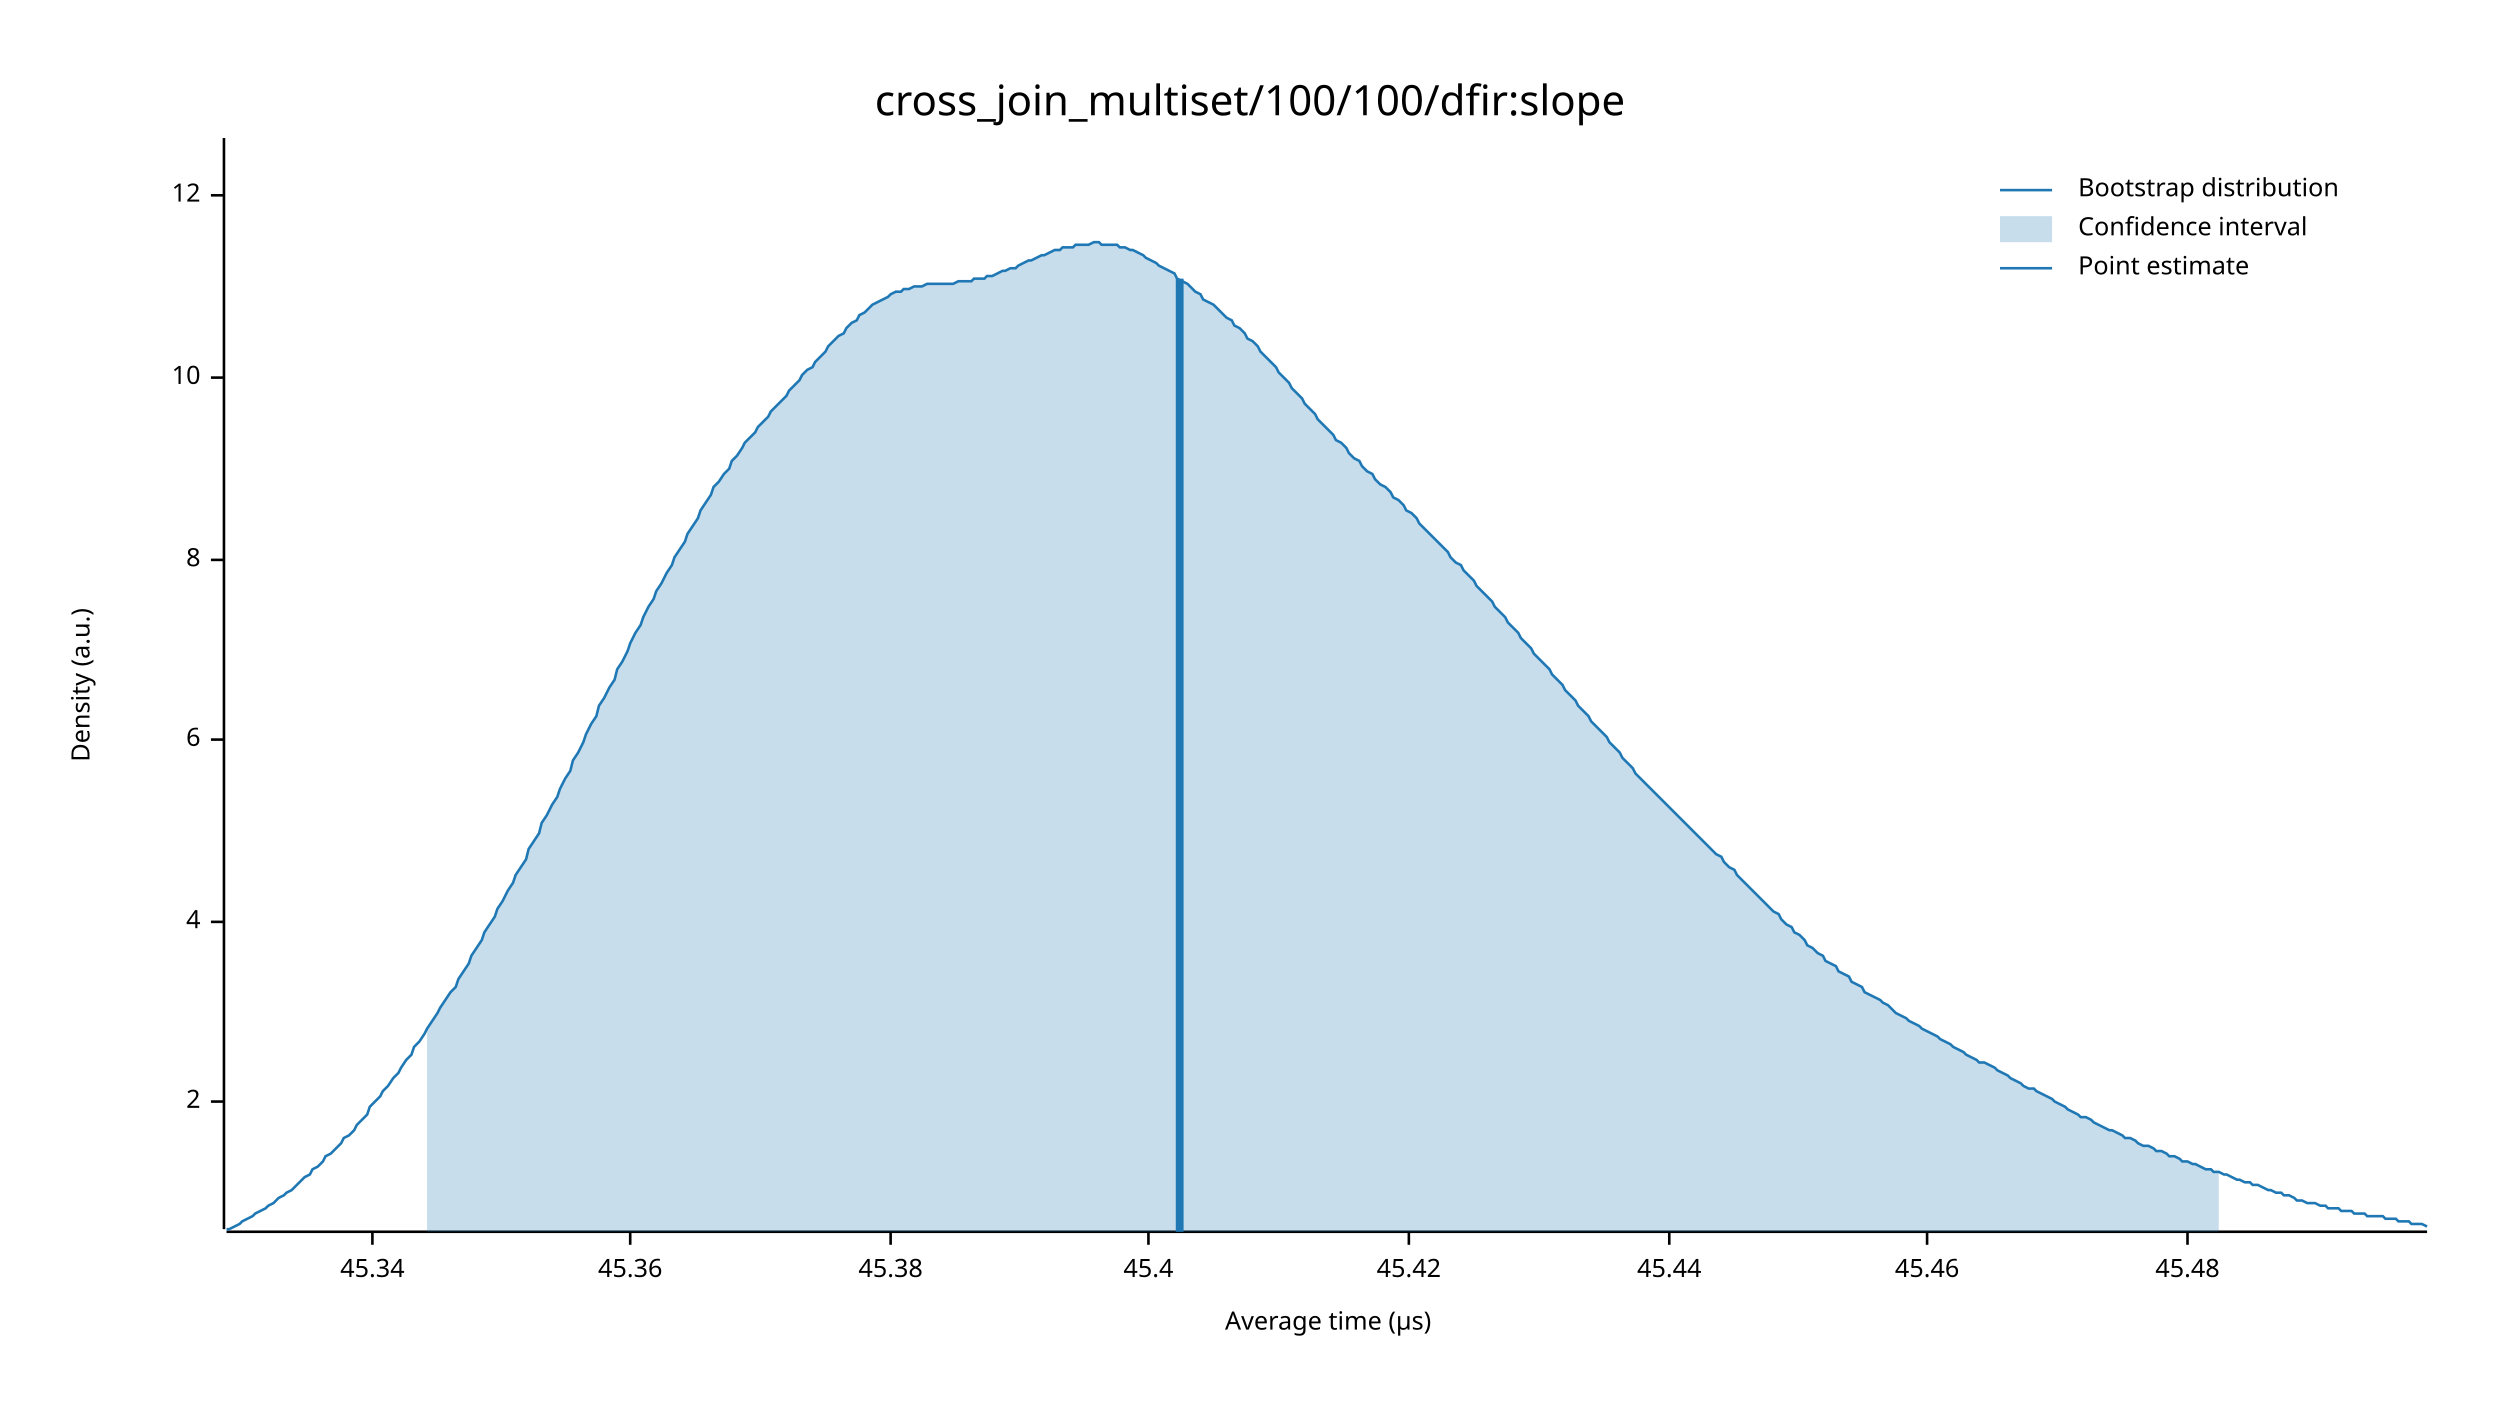
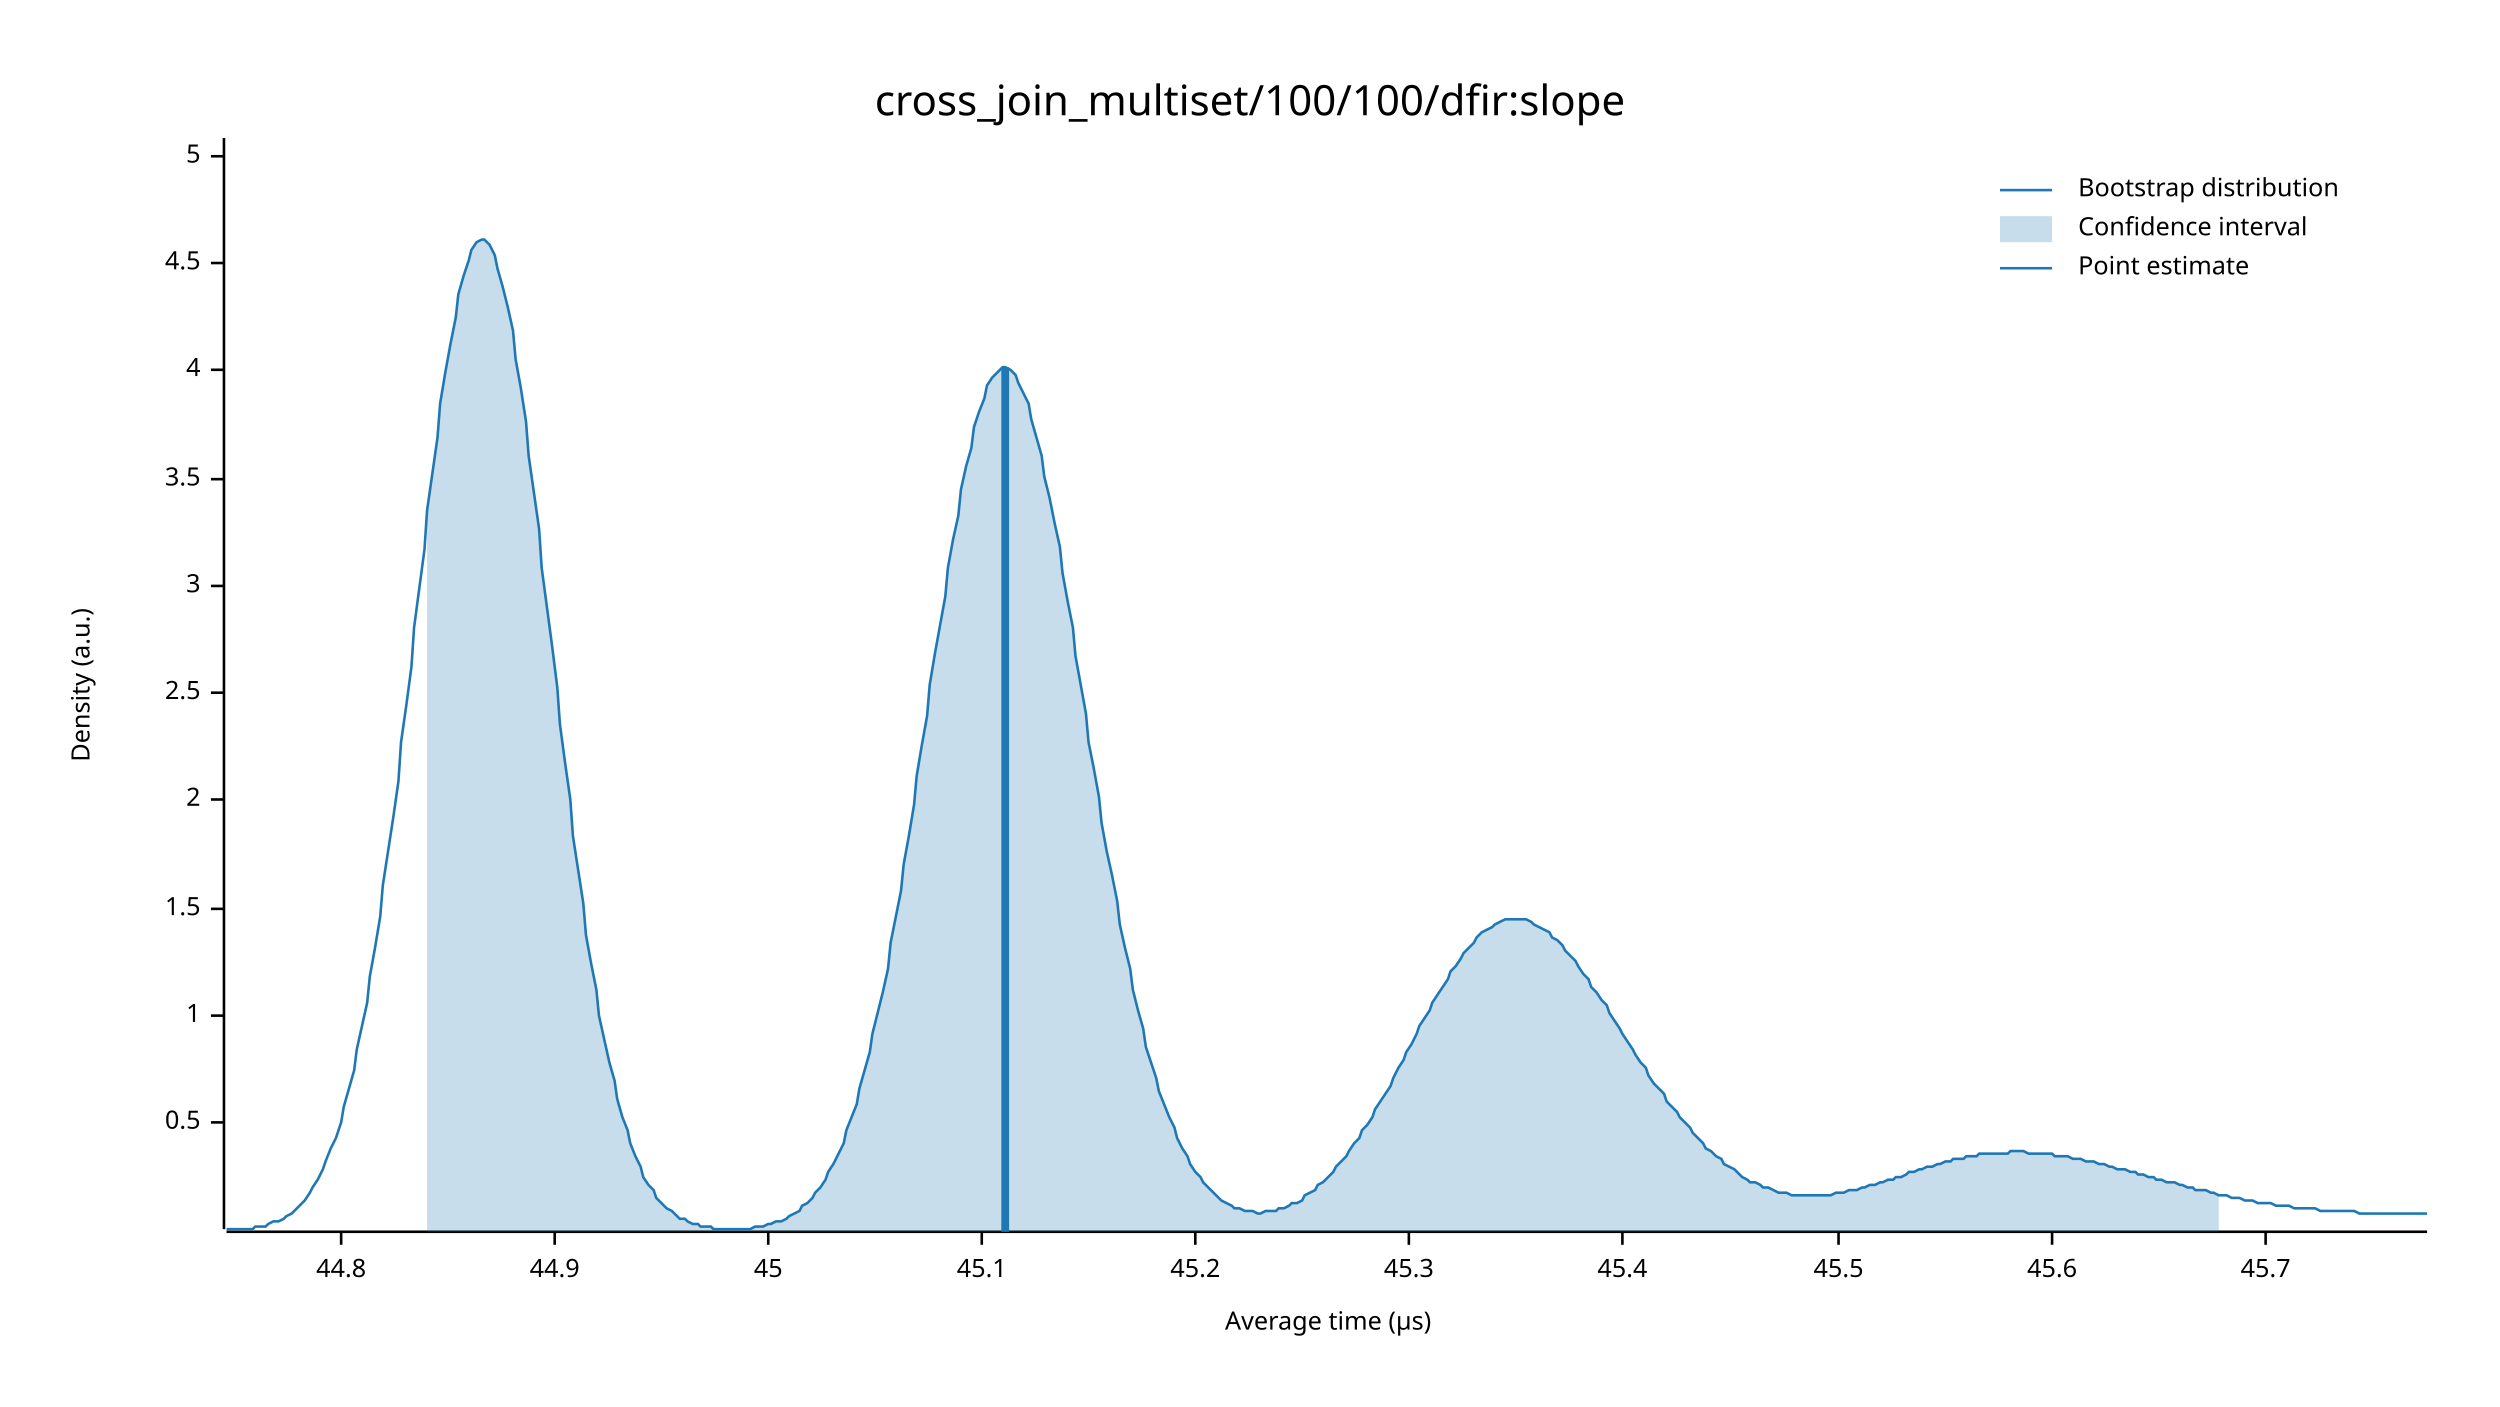
<svg xmlns="http://www.w3.org/2000/svg" width="960" height="540" viewBox="0 0 960 540">
  <text x="480" y="32" dy="0.76em" text-anchor="middle" font-family="sans-serif" font-size="16.129" opacity="1" fill="#000000">
cross_join_multiset/100/100/dfir:slope
</text>
  <text x="27" y="263" dy="0.76em" text-anchor="middle" font-family="sans-serif" font-size="9.677" opacity="1" fill="#000000" transform="rotate(270, 27, 263)">
Density (a.u.)
</text>
  <text x="510" y="513" dy="-0.5ex" text-anchor="middle" font-family="sans-serif" font-size="9.677" opacity="1" fill="#000000">
Average time (µs)
</text>
  <polyline fill="none" opacity="1" stroke="#000000" stroke-width="1" points="86,53 86,472 " />
-   <text x="77" y="423" dy="0.5ex" text-anchor="end" font-family="sans-serif" font-size="9.677" opacity="1" fill="#000000">
+   <text x="77" y="431" dy="0.5ex" text-anchor="end" font-family="sans-serif" font-size="9.677" opacity="1" fill="#000000">
+ 0.5
+ </text>
+   <polyline fill="none" opacity="1" stroke="#000000" stroke-width="1" points="81,431 86,431 " />
+   <text x="77" y="390" dy="0.5ex" text-anchor="end" font-family="sans-serif" font-size="9.677" opacity="1" fill="#000000">
+ 1
+ </text>
+   <polyline fill="none" opacity="1" stroke="#000000" stroke-width="1" points="81,390 86,390 " />
+   <text x="77" y="349" dy="0.5ex" text-anchor="end" font-family="sans-serif" font-size="9.677" opacity="1" fill="#000000">
+ 1.5
+ </text>
+   <polyline fill="none" opacity="1" stroke="#000000" stroke-width="1" points="81,349 86,349 " />
+   <text x="77" y="307" dy="0.5ex" text-anchor="end" font-family="sans-serif" font-size="9.677" opacity="1" fill="#000000">
2
</text>
-   <polyline fill="none" opacity="1" stroke="#000000" stroke-width="1" points="81,423 86,423 " />
-   <text x="77" y="354" dy="0.5ex" text-anchor="end" font-family="sans-serif" font-size="9.677" opacity="1" fill="#000000">
+   <polyline fill="none" opacity="1" stroke="#000000" stroke-width="1" points="81,307 86,307 " />
+   <text x="77" y="266" dy="0.5ex" text-anchor="end" font-family="sans-serif" font-size="9.677" opacity="1" fill="#000000">
+ 2.5
+ </text>
+   <polyline fill="none" opacity="1" stroke="#000000" stroke-width="1" points="81,266 86,266 " />
+   <text x="77" y="225" dy="0.5ex" text-anchor="end" font-family="sans-serif" font-size="9.677" opacity="1" fill="#000000">
+ 3
+ </text>
+   <polyline fill="none" opacity="1" stroke="#000000" stroke-width="1" points="81,225 86,225 " />
+   <text x="77" y="184" dy="0.5ex" text-anchor="end" font-family="sans-serif" font-size="9.677" opacity="1" fill="#000000">
+ 3.5
+ </text>
+   <polyline fill="none" opacity="1" stroke="#000000" stroke-width="1" points="81,184 86,184 " />
+   <text x="77" y="142" dy="0.5ex" text-anchor="end" font-family="sans-serif" font-size="9.677" opacity="1" fill="#000000">
4
</text>
-   <polyline fill="none" opacity="1" stroke="#000000" stroke-width="1" points="81,354 86,354 " />
-   <text x="77" y="284" dy="0.5ex" text-anchor="end" font-family="sans-serif" font-size="9.677" opacity="1" fill="#000000">
- 6
+   <polyline fill="none" opacity="1" stroke="#000000" stroke-width="1" points="81,142 86,142 " />
+   <text x="77" y="101" dy="0.5ex" text-anchor="end" font-family="sans-serif" font-size="9.677" opacity="1" fill="#000000">
+ 4.5
</text>
-   <polyline fill="none" opacity="1" stroke="#000000" stroke-width="1" points="81,284 86,284 " />
-   <text x="77" y="215" dy="0.5ex" text-anchor="end" font-family="sans-serif" font-size="9.677" opacity="1" fill="#000000">
- 8
+   <polyline fill="none" opacity="1" stroke="#000000" stroke-width="1" points="81,101 86,101 " />
+   <text x="77" y="60" dy="0.5ex" text-anchor="end" font-family="sans-serif" font-size="9.677" opacity="1" fill="#000000">
+ 5
</text>
-   <polyline fill="none" opacity="1" stroke="#000000" stroke-width="1" points="81,215 86,215 " />
-   <text x="77" y="145" dy="0.5ex" text-anchor="end" font-family="sans-serif" font-size="9.677" opacity="1" fill="#000000">
- 10
+   <polyline fill="none" opacity="1" stroke="#000000" stroke-width="1" points="81,60 86,60 " />
+   <polyline fill="none" opacity="1" stroke="#000000" stroke-width="1" points="87,473 932,473 " />
+   <text x="131" y="483" dy="0.76em" text-anchor="middle" font-family="sans-serif" font-size="9.677" opacity="1" fill="#000000">
+ 44.8
</text>
-   <polyline fill="none" opacity="1" stroke="#000000" stroke-width="1" points="81,145 86,145 " />
-   <text x="77" y="75" dy="0.5ex" text-anchor="end" font-family="sans-serif" font-size="9.677" opacity="1" fill="#000000">
- 12
+   <polyline fill="none" opacity="1" stroke="#000000" stroke-width="1" points="131,473 131,478 " />
+   <text x="213" y="483" dy="0.76em" text-anchor="middle" font-family="sans-serif" font-size="9.677" opacity="1" fill="#000000">
+ 44.9
</text>
-   <polyline fill="none" opacity="1" stroke="#000000" stroke-width="1" points="81,75 86,75 " />
-   <polyline fill="none" opacity="1" stroke="#000000" stroke-width="1" points="87,473 932,473 " />
-   <text x="143" y="483" dy="0.76em" text-anchor="middle" font-family="sans-serif" font-size="9.677" opacity="1" fill="#000000">
- 45.34
+   <polyline fill="none" opacity="1" stroke="#000000" stroke-width="1" points="213,473 213,478 " />
+   <text x="295" y="483" dy="0.76em" text-anchor="middle" font-family="sans-serif" font-size="9.677" opacity="1" fill="#000000">
+ 45
</text>
-   <polyline fill="none" opacity="1" stroke="#000000" stroke-width="1" points="143,473 143,478 " />
-   <text x="242" y="483" dy="0.76em" text-anchor="middle" font-family="sans-serif" font-size="9.677" opacity="1" fill="#000000">
- 45.36
+   <polyline fill="none" opacity="1" stroke="#000000" stroke-width="1" points="295,473 295,478 " />
+   <text x="377" y="483" dy="0.76em" text-anchor="middle" font-family="sans-serif" font-size="9.677" opacity="1" fill="#000000">
+ 45.1
</text>
-   <polyline fill="none" opacity="1" stroke="#000000" stroke-width="1" points="242,473 242,478 " />
-   <text x="342" y="483" dy="0.76em" text-anchor="middle" font-family="sans-serif" font-size="9.677" opacity="1" fill="#000000">
- 45.38
+   <polyline fill="none" opacity="1" stroke="#000000" stroke-width="1" points="377,473 377,478 " />
+   <text x="459" y="483" dy="0.76em" text-anchor="middle" font-family="sans-serif" font-size="9.677" opacity="1" fill="#000000">
+ 45.2
</text>
-   <polyline fill="none" opacity="1" stroke="#000000" stroke-width="1" points="342,473 342,478 " />
-   <text x="441" y="483" dy="0.76em" text-anchor="middle" font-family="sans-serif" font-size="9.677" opacity="1" fill="#000000">
+   <polyline fill="none" opacity="1" stroke="#000000" stroke-width="1" points="459,473 459,478 " />
+   <text x="541" y="483" dy="0.76em" text-anchor="middle" font-family="sans-serif" font-size="9.677" opacity="1" fill="#000000">
+ 45.3
+ </text>
+   <polyline fill="none" opacity="1" stroke="#000000" stroke-width="1" points="541,473 541,478 " />
+   <text x="623" y="483" dy="0.76em" text-anchor="middle" font-family="sans-serif" font-size="9.677" opacity="1" fill="#000000">
45.4
</text>
-   <polyline fill="none" opacity="1" stroke="#000000" stroke-width="1" points="441,473 441,478 " />
-   <text x="541" y="483" dy="0.76em" text-anchor="middle" font-family="sans-serif" font-size="9.677" opacity="1" fill="#000000">
- 45.42
+   <polyline fill="none" opacity="1" stroke="#000000" stroke-width="1" points="623,473 623,478 " />
+   <text x="706" y="483" dy="0.76em" text-anchor="middle" font-family="sans-serif" font-size="9.677" opacity="1" fill="#000000">
+ 45.5
</text>
-   <polyline fill="none" opacity="1" stroke="#000000" stroke-width="1" points="541,473 541,478 " />
-   <text x="641" y="483" dy="0.76em" text-anchor="middle" font-family="sans-serif" font-size="9.677" opacity="1" fill="#000000">
- 45.44
+   <polyline fill="none" opacity="1" stroke="#000000" stroke-width="1" points="706,473 706,478 " />
+   <text x="788" y="483" dy="0.76em" text-anchor="middle" font-family="sans-serif" font-size="9.677" opacity="1" fill="#000000">
+ 45.6
</text>
-   <polyline fill="none" opacity="1" stroke="#000000" stroke-width="1" points="641,473 641,478 " />
-   <text x="740" y="483" dy="0.76em" text-anchor="middle" font-family="sans-serif" font-size="9.677" opacity="1" fill="#000000">
- 45.46
+   <polyline fill="none" opacity="1" stroke="#000000" stroke-width="1" points="788,473 788,478 " />
+   <text x="870" y="483" dy="0.76em" text-anchor="middle" font-family="sans-serif" font-size="9.677" opacity="1" fill="#000000">
+ 45.7
</text>
-   <polyline fill="none" opacity="1" stroke="#000000" stroke-width="1" points="740,473 740,478 " />
-   <text x="840" y="483" dy="0.76em" text-anchor="middle" font-family="sans-serif" font-size="9.677" opacity="1" fill="#000000">
- 45.48
- </text>
-   <polyline fill="none" opacity="1" stroke="#000000" stroke-width="1" points="840,473 840,478 " />
-   <polyline fill="none" opacity="1" stroke="#1F78B4" stroke-width="1" points="87,472 88,472 90,471 92,470 93,469 95,468 97,467 98,466 100,465 102,464 103,463 105,462 107,460 109,459 110,458 112,457 114,455 115,454 117,452 119,451 120,449 122,448 124,446 125,444 127,443 129,441 131,439 132,437 134,436 136,434 137,432 139,430 141,428 142,425 144,423 146,421 147,419 149,417 151,414 153,412 154,410 156,407 158,405 159,402 161,400 163,397 164,395 166,392 168,389 169,387 171,384 173,381 175,379 176,376 178,373 180,370 181,367 183,364 185,361 186,358 188,355 190,352 191,349 193,346 195,342 197,339 198,336 200,333 202,330 203,326 205,323 207,320 208,316 210,313 212,309 214,306 215,303 217,299 219,296 220,292 222,289 224,285 225,282 227,278 229,275 230,271 232,268 234,264 236,261 237,257 239,254 241,250 242,247 244,243 246,240 247,237 249,233 251,230 252,227 254,224 256,220 258,217 259,214 261,211 263,208 264,205 266,202 268,199 269,196 271,193 273,190 274,187 276,185 278,182 280,180 281,177 283,175 285,172 286,170 288,168 290,166 291,164 293,162 295,160 296,158 298,156 300,154 302,152 303,150 305,148 307,146 308,144 310,142 312,141 313,139 315,137 317,135 318,133 320,131 322,129 324,128 325,126 327,124 329,123 330,121 332,120 334,118 335,117 337,116 339,115 341,114 342,113 344,112 346,112 347,111 349,111 351,110 352,110 354,110 356,109 357,109 359,109 361,109 363,109 364,109 366,109 368,108 369,108 371,108 373,108 374,107 376,107 378,107 379,106 381,106 383,105 385,104 386,104 388,103 390,103 391,102 393,101 395,100 396,100 398,99 400,98 401,98 403,97 405,96 407,96 408,95 410,95 412,95 413,94 415,94 417,94 418,94 420,93 422,93 423,94 425,94 427,94 429,94 430,95 432,95 434,96 435,96 437,97 439,98 440,99 442,100 444,101 445,102 447,103 449,104 451,105 452,107 454,108 456,109 457,110 459,112 461,113 462,115 464,116 466,117 468,119 469,120 471,122 473,123 474,125 476,126 478,128 479,130 481,131 483,133 484,135 486,137 488,139 490,141 491,143 493,145 495,147 496,149 498,151 500,153 501,155 503,157 505,159 506,161 508,163 510,165 512,167 513,169 515,170 517,172 518,174 520,176 522,177 523,179 525,181 527,182 528,184 530,186 532,187 534,189 535,191 537,192 539,194 540,196 542,197 544,199 545,201 547,203 549,205 550,206 552,208 554,210 556,212 557,214 559,216 561,217 562,219 564,221 566,223 567,225 569,227 571,229 573,231 574,233 576,235 578,237 579,239 581,241 583,243 584,245 586,247 588,249 589,251 591,253 593,255 595,257 596,259 598,261 600,263 601,265 603,267 605,269 606,271 608,273 610,275 611,277 613,279 615,281 617,283 618,285 620,287 622,289 623,291 625,293 627,295 628,297 630,299 632,301 633,302 635,304 637,306 639,308 640,309 642,311 644,313 645,314 647,316 649,318 650,319 652,321 654,323 655,324 657,326 659,328 661,329 662,331 664,333 666,334 667,336 669,338 671,340 672,341 674,343 676,345 677,346 679,348 681,350 683,351 684,353 686,355 688,356 689,358 691,359 693,361 694,363 696,364 698,366 700,367 701,369 703,370 705,371 706,373 708,374 710,375 711,377 713,378 715,379 716,381 718,382 720,383 722,384 723,385 725,386 727,388 728,389 730,390 732,391 733,392 735,393 737,394 738,395 740,396 742,397 744,398 745,399 747,400 749,401 750,402 752,403 754,404 755,405 757,406 759,407 760,408 762,408 764,409 766,410 767,411 769,412 771,413 772,414 774,415 776,416 777,417 779,418 781,418 782,419 784,420 786,421 788,422 789,423 791,424 793,425 794,426 796,427 798,428 799,429 801,429 803,430 804,431 806,432 808,433 810,434 811,434 813,435 815,436 816,437 818,437 820,438 821,439 823,440 825,440 827,441 828,442 830,442 832,443 833,444 835,444 837,445 838,446 840,446 842,447 843,447 845,448 847,449 849,449 850,450 852,450 854,451 855,451 857,452 859,453 860,453 862,454 864,454 865,455 867,455 869,456 871,457 872,457 874,458 876,458 877,459 879,459 881,460 882,461 884,461 886,462 887,462 889,462 891,463 893,463 894,464 896,464 898,464 899,465 901,465 903,465 904,466 906,466 908,466 909,467 911,467 913,467 915,467 916,468 918,468 920,468 921,469 923,469 925,469 926,470 928,470 930,470 932,471 " />
-   <polygon opacity="0.25" fill="#1F78B4" points="164,395 166,392 168,389 169,387 171,384 173,381 175,379 176,376 178,373 180,370 181,367 183,364 185,361 186,358 188,355 190,352 191,349 193,346 195,342 197,339 198,336 200,333 202,330 203,326 205,323 207,320 208,316 210,313 212,309 214,306 215,303 217,299 219,296 220,292 222,289 224,285 225,282 227,278 229,275 230,271 232,268 234,264 236,261 237,257 239,254 241,250 242,247 244,243 246,240 247,237 249,233 251,230 252,227 254,224 256,220 258,217 259,214 261,211 263,208 264,205 266,202 268,199 269,196 271,193 273,190 274,187 276,185 278,182 280,180 281,177 283,175 285,172 286,170 288,168 290,166 291,164 293,162 295,160 296,158 298,156 300,154 302,152 303,150 305,148 307,146 308,144 310,142 312,141 313,139 315,137 317,135 318,133 320,131 322,129 324,128 325,126 327,124 329,123 330,121 332,120 334,118 335,117 337,116 339,115 341,114 342,113 344,112 346,112 347,111 349,111 351,110 352,110 354,110 356,109 357,109 359,109 361,109 363,109 364,109 366,109 368,108 369,108 371,108 373,108 374,107 376,107 378,107 379,106 381,106 383,105 385,104 386,104 388,103 390,103 391,102 393,101 395,100 396,100 398,99 400,98 401,98 403,97 405,96 407,96 408,95 410,95 412,95 413,94 415,94 417,94 418,94 420,93 422,93 423,94 425,94 427,94 429,94 430,95 432,95 434,96 435,96 437,97 439,98 440,99 442,100 444,101 445,102 447,103 449,104 451,105 452,107 454,108 456,109 457,110 459,112 461,113 462,115 464,116 466,117 468,119 469,120 471,122 473,123 474,125 476,126 478,128 479,130 481,131 483,133 484,135 486,137 488,139 490,141 491,143 493,145 495,147 496,149 498,151 500,153 501,155 503,157 505,159 506,161 508,163 510,165 512,167 513,169 515,170 517,172 518,174 520,176 522,177 523,179 525,181 527,182 528,184 530,186 532,187 534,189 535,191 537,192 539,194 540,196 542,197 544,199 545,201 547,203 549,205 550,206 552,208 554,210 556,212 557,214 559,216 561,217 562,219 564,221 566,223 567,225 569,227 571,229 573,231 574,233 576,235 578,237 579,239 581,241 583,243 584,245 586,247 588,249 589,251 591,253 593,255 595,257 596,259 598,261 600,263 601,265 603,267 605,269 606,271 608,273 610,275 611,277 613,279 615,281 617,283 618,285 620,287 622,289 623,291 625,293 627,295 628,297 630,299 632,301 633,302 635,304 637,306 639,308 640,309 642,311 644,313 645,314 647,316 649,318 650,319 652,321 654,323 655,324 657,326 659,328 661,329 662,331 664,333 666,334 667,336 669,338 671,340 672,341 674,343 676,345 677,346 679,348 681,350 683,351 684,353 686,355 688,356 689,358 691,359 693,361 694,363 696,364 698,366 700,367 701,369 703,370 705,371 706,373 708,374 710,375 711,377 713,378 715,379 716,381 718,382 720,383 722,384 723,385 725,386 727,388 728,389 730,390 732,391 733,392 735,393 737,394 738,395 740,396 742,397 744,398 745,399 747,400 749,401 750,402 752,403 754,404 755,405 757,406 759,407 760,408 762,408 764,409 766,410 767,411 769,412 771,413 772,414 774,415 776,416 777,417 779,418 781,418 782,419 784,420 786,421 788,422 789,423 791,424 793,425 794,426 796,427 798,428 799,429 801,429 803,430 804,431 806,432 808,433 810,434 811,434 813,435 815,436 816,437 818,437 820,438 821,439 823,440 825,440 827,441 828,442 830,442 832,443 833,444 835,444 837,445 838,446 840,446 842,447 843,447 845,448 847,449 849,449 850,450 852,450 852,473 164,473 " />
-   <polyline fill="none" opacity="1" stroke="#1F78B4" stroke-width="3" points="453,473 453,107 " />
+   <polyline fill="none" opacity="1" stroke="#000000" stroke-width="1" points="870,473 870,478 " />
+   <polyline fill="none" opacity="1" stroke="#1F78B4" stroke-width="1" points="87,472 88,472 90,472 92,472 93,472 95,472 97,472 98,471 100,471 102,471 103,470 105,469 107,469 109,468 110,467 112,466 114,464 115,463 117,461 119,458 120,456 122,453 124,449 125,446 127,441 129,437 131,431 132,425 134,418 136,411 137,403 139,394 141,385 142,375 144,364 146,352 147,340 149,327 151,314 153,300 154,285 156,271 158,256 159,241 161,226 163,211 164,196 166,182 168,168 169,155 171,143 173,132 175,122 176,113 178,106 180,100 181,96 183,93 185,92 186,92 188,94 190,98 191,103 193,110 195,118 197,127 198,138 200,149 202,162 203,175 205,189 207,203 208,218 210,233 212,248 214,264 215,278 217,293 219,307 220,321 222,334 224,347 225,359 227,370 229,380 230,390 232,399 234,408 236,415 237,422 239,429 241,434 242,439 244,444 246,448 247,452 249,455 251,457 252,460 254,462 256,464 258,465 259,466 261,468 263,468 264,469 266,470 268,470 269,471 271,471 273,471 274,472 276,472 278,472 280,472 281,472 283,472 285,472 286,472 288,472 290,471 291,471 293,471 295,470 296,470 298,469 300,469 302,468 303,467 305,466 307,465 308,463 310,462 312,460 313,458 315,456 317,453 318,450 320,447 322,443 324,439 325,434 327,429 329,424 330,418 332,411 334,404 335,397 337,389 339,381 341,372 342,362 344,352 346,342 347,332 349,321 351,309 352,298 354,286 356,275 357,263 359,251 361,240 363,229 364,218 366,207 368,198 369,188 371,179 373,172 374,164 376,158 378,153 379,148 381,145 383,143 385,141 386,141 388,142 390,144 391,147 393,151 395,155 396,161 398,168 400,175 401,183 403,191 405,201 407,210 408,220 410,231 412,241 413,252 415,263 417,274 418,285 420,295 422,306 423,316 425,327 427,336 429,346 430,355 432,364 434,372 435,380 437,388 439,395 440,402 442,408 444,414 445,419 447,424 449,429 451,433 452,437 454,441 456,444 457,447 459,450 461,452 462,454 464,456 466,458 468,460 469,461 471,462 473,463 474,464 476,464 478,465 479,465 481,465 483,466 484,466 486,465 488,465 490,465 491,464 493,464 495,463 496,462 498,462 500,461 501,459 503,458 505,457 506,455 508,454 510,452 512,450 513,448 515,446 517,444 518,442 520,439 522,437 523,434 525,432 527,429 528,426 530,423 532,420 534,417 535,414 537,410 539,407 540,404 542,401 544,397 545,394 547,391 549,388 550,385 552,382 554,379 556,376 557,373 559,371 561,368 562,366 564,364 566,362 567,360 569,358 571,357 573,356 574,355 576,354 578,353 579,353 581,353 583,353 584,353 586,353 588,354 589,355 591,356 593,357 595,358 596,360 598,361 600,363 601,365 603,367 605,369 606,371 608,374 610,376 611,379 613,381 615,384 617,386 618,389 620,392 622,395 623,397 625,400 627,403 628,405 630,408 632,410 633,413 635,416 637,418 639,420 640,423 642,425 644,427 645,429 647,431 649,433 650,435 652,437 654,439 655,441 657,442 659,444 661,445 662,447 664,448 666,449 667,450 669,452 671,453 672,454 674,454 676,455 677,456 679,456 681,457 683,458 684,458 686,458 688,459 689,459 691,459 693,459 694,459 696,459 698,459 700,459 701,459 703,459 705,458 706,458 708,458 710,457 711,457 713,457 715,456 716,456 718,455 720,455 722,454 723,454 725,453 727,453 728,452 730,452 732,451 733,450 735,450 737,449 738,449 740,448 742,448 744,447 745,447 747,446 749,446 750,445 752,445 754,445 755,444 757,444 759,444 760,443 762,443 764,443 766,443 767,443 769,443 771,443 772,442 774,442 776,442 777,442 779,443 781,443 782,443 784,443 786,443 788,443 789,444 791,444 793,444 794,444 796,445 798,445 799,445 801,446 803,446 804,446 806,447 808,447 810,448 811,448 813,449 815,449 816,449 818,450 820,450 821,451 823,451 825,452 827,452 828,453 830,453 832,454 833,454 835,454 837,455 838,455 840,456 842,456 843,457 845,457 847,457 849,458 850,458 852,459 854,459 855,459 857,460 859,460 860,460 862,461 864,461 865,461 867,462 869,462 871,462 872,462 874,463 876,463 877,463 879,463 881,464 882,464 884,464 886,464 887,464 889,464 891,465 893,465 894,465 896,465 898,465 899,465 901,465 903,465 904,465 906,466 908,466 909,466 911,466 913,466 915,466 916,466 918,466 920,466 921,466 923,466 925,466 926,466 928,466 930,466 932,466 " />
+   <polygon opacity="0.25" fill="#1F78B4" points="164,196 166,182 168,168 169,155 171,143 173,132 175,122 176,113 178,106 180,100 181,96 183,93 185,92 186,92 188,94 190,98 191,103 193,110 195,118 197,127 198,138 200,149 202,162 203,175 205,189 207,203 208,218 210,233 212,248 214,264 215,278 217,293 219,307 220,321 222,334 224,347 225,359 227,370 229,380 230,390 232,399 234,408 236,415 237,422 239,429 241,434 242,439 244,444 246,448 247,452 249,455 251,457 252,460 254,462 256,464 258,465 259,466 261,468 263,468 264,469 266,470 268,470 269,471 271,471 273,471 274,472 276,472 278,472 280,472 281,472 283,472 285,472 286,472 288,472 290,471 291,471 293,471 295,470 296,470 298,469 300,469 302,468 303,467 305,466 307,465 308,463 310,462 312,460 313,458 315,456 317,453 318,450 320,447 322,443 324,439 325,434 327,429 329,424 330,418 332,411 334,404 335,397 337,389 339,381 341,372 342,362 344,352 346,342 347,332 349,321 351,309 352,298 354,286 356,275 357,263 359,251 361,240 363,229 364,218 366,207 368,198 369,188 371,179 373,172 374,164 376,158 378,153 379,148 381,145 383,143 385,141 386,141 388,142 390,144 391,147 393,151 395,155 396,161 398,168 400,175 401,183 403,191 405,201 407,210 408,220 410,231 412,241 413,252 415,263 417,274 418,285 420,295 422,306 423,316 425,327 427,336 429,346 430,355 432,364 434,372 435,380 437,388 439,395 440,402 442,408 444,414 445,419 447,424 449,429 451,433 452,437 454,441 456,444 457,447 459,450 461,452 462,454 464,456 466,458 468,460 469,461 471,462 473,463 474,464 476,464 478,465 479,465 481,465 483,466 484,466 486,465 488,465 490,465 491,464 493,464 495,463 496,462 498,462 500,461 501,459 503,458 505,457 506,455 508,454 510,452 512,450 513,448 515,446 517,444 518,442 520,439 522,437 523,434 525,432 527,429 528,426 530,423 532,420 534,417 535,414 537,410 539,407 540,404 542,401 544,397 545,394 547,391 549,388 550,385 552,382 554,379 556,376 557,373 559,371 561,368 562,366 564,364 566,362 567,360 569,358 571,357 573,356 574,355 576,354 578,353 579,353 581,353 583,353 584,353 586,353 588,354 589,355 591,356 593,357 595,358 596,360 598,361 600,363 601,365 603,367 605,369 606,371 608,374 610,376 611,379 613,381 615,384 617,386 618,389 620,392 622,395 623,397 625,400 627,403 628,405 630,408 632,410 633,413 635,416 637,418 639,420 640,423 642,425 644,427 645,429 647,431 649,433 650,435 652,437 654,439 655,441 657,442 659,444 661,445 662,447 664,448 666,449 667,450 669,452 671,453 672,454 674,454 676,455 677,456 679,456 681,457 683,458 684,458 686,458 688,459 689,459 691,459 693,459 694,459 696,459 698,459 700,459 701,459 703,459 705,458 706,458 708,458 710,457 711,457 713,457 715,456 716,456 718,455 720,455 722,454 723,454 725,453 727,453 728,452 730,452 732,451 733,450 735,450 737,449 738,449 740,448 742,448 744,447 745,447 747,446 749,446 750,445 752,445 754,445 755,444 757,444 759,444 760,443 762,443 764,443 766,443 767,443 769,443 771,443 772,442 774,442 776,442 777,442 779,443 781,443 782,443 784,443 786,443 788,443 789,444 791,444 793,444 794,444 796,445 798,445 799,445 801,446 803,446 804,446 806,447 808,447 810,448 811,448 813,449 815,449 816,449 818,450 820,450 821,451 823,451 825,452 827,452 828,453 830,453 832,454 833,454 835,454 837,455 838,455 840,456 842,456 843,457 845,457 847,457 849,458 850,458 852,459 852,473 164,473 " />
+   <polyline fill="none" opacity="1" stroke="#1F78B4" stroke-width="3" points="386,473 386,141 " />
  <text x="798" y="68" dy="0.76em" text-anchor="start" font-family="sans-serif" font-size="9.677" opacity="1" fill="#000000">
Bootstrap distribution
</text>
  <text x="798" y="83" dy="0.76em" text-anchor="start" font-family="sans-serif" font-size="9.677" opacity="1" fill="#000000">
Confidence interval
</text>
  <text x="798" y="98" dy="0.76em" text-anchor="start" font-family="sans-serif" font-size="9.677" opacity="1" fill="#000000">
Point estimate
</text>
  <polyline fill="none" opacity="1" stroke="#1F78B4" stroke-width="1" points="768,73 788,73 " />
  <rect x="768" y="83" width="20" height="10" opacity="0.25" fill="#1F78B4" stroke="none" />
  <polyline fill="none" opacity="1" stroke="#1F78B4" stroke-width="1" points="768,103 788,103 " />
</svg>
